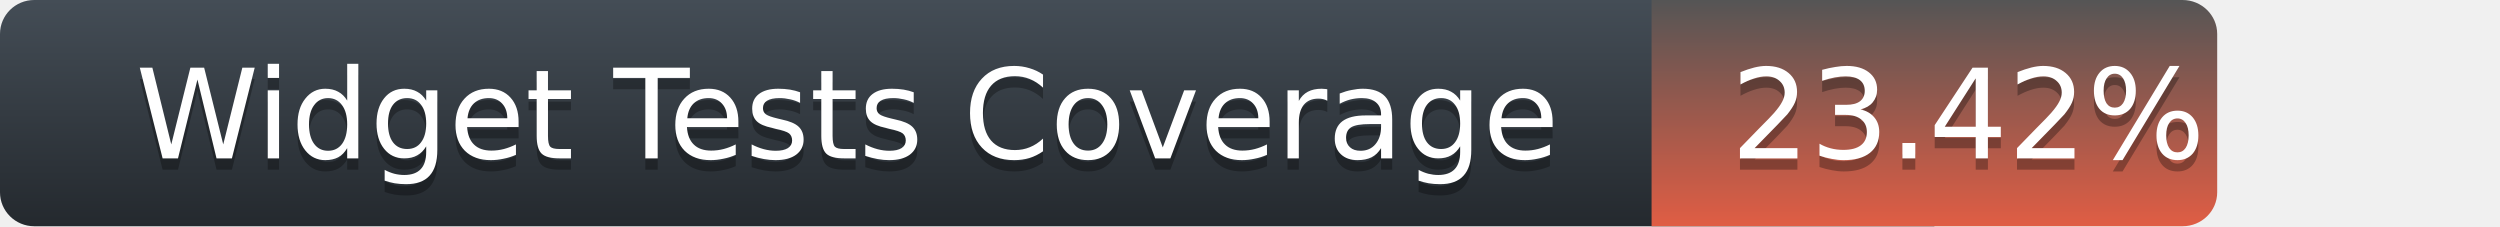
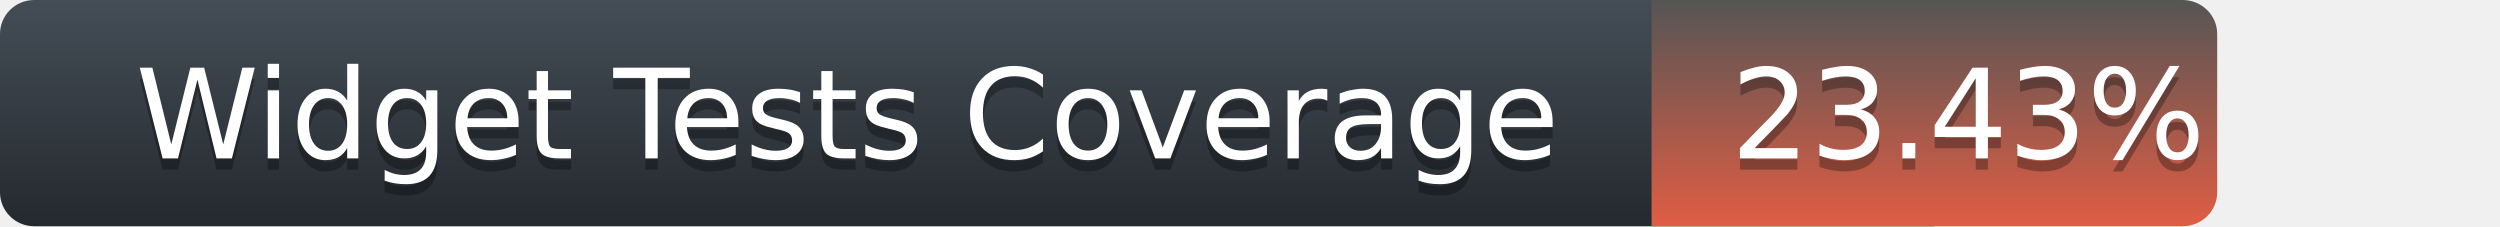
<svg xmlns="http://www.w3.org/2000/svg" width="221" height="20">
  <defs>
    <linearGradient id="title-fill" x1="50%" y1="0%" x2="50%" y2="100%">
      <stop stop-color="#444D56" offset="0%" />
      <stop stop-color="#24292E" offset="100%" />
    </linearGradient>
    <linearGradient id="coverage-fill" x1="50%" y1="0%" x2="50%" y2="100%">
      <stop stop-color="#555" offset="0%" />
      <stop stop-color="#e05d44" offset="100%" />
    </linearGradient>
  </defs>
  <g fill="none" fill-rule="evenodd">
    <g font-family="'DejaVu Sans',Verdana,Geneva,sans-serif" font-size="11">
      <path d="M0,3 C0,1.343 1.355,0 3.027,0 L171,0 L171,20 L3.027,20 C1.355,20 0,18.657 0,17 L0,3 Z" fill="url(#title-fill)" fill-rule="nonzero" />
      <text fill="#010101" fill-opacity=".3">
        <tspan x="12" y="15" aria-hidden="true">Widget Tests Coverage</tspan>
      </text>
      <text fill="#FFFFFF">
        <tspan x="12" y="14">Widget Tests Coverage</tspan>
      </text>
    </g>
    <g transform="translate(146)" font-family="'DejaVu Sans',Verdana,Geneva,sans-serif" font-size="11">
      <path d="M0 0h46.939C48.629 0 50 1.343 50 3v14c0 1.657-1.37 3-3.061 3H0V0z" fill="url(#coverage-fill)" fill-rule="nonzero" />
      <text fill="#010101" fill-opacity=".3" aria-hidden="true">
-         <tspan x="7" y="15">23.42%</tspan>
+         <tspan x="7" y="15">23.43%</tspan>
      </text>
      <text fill="#FFFFFF">
-         <tspan x="7" y="14">23.42%</tspan>
+         <tspan x="7" y="14">23.43%</tspan>
      </text>
    </g>
  </g>
</svg>
